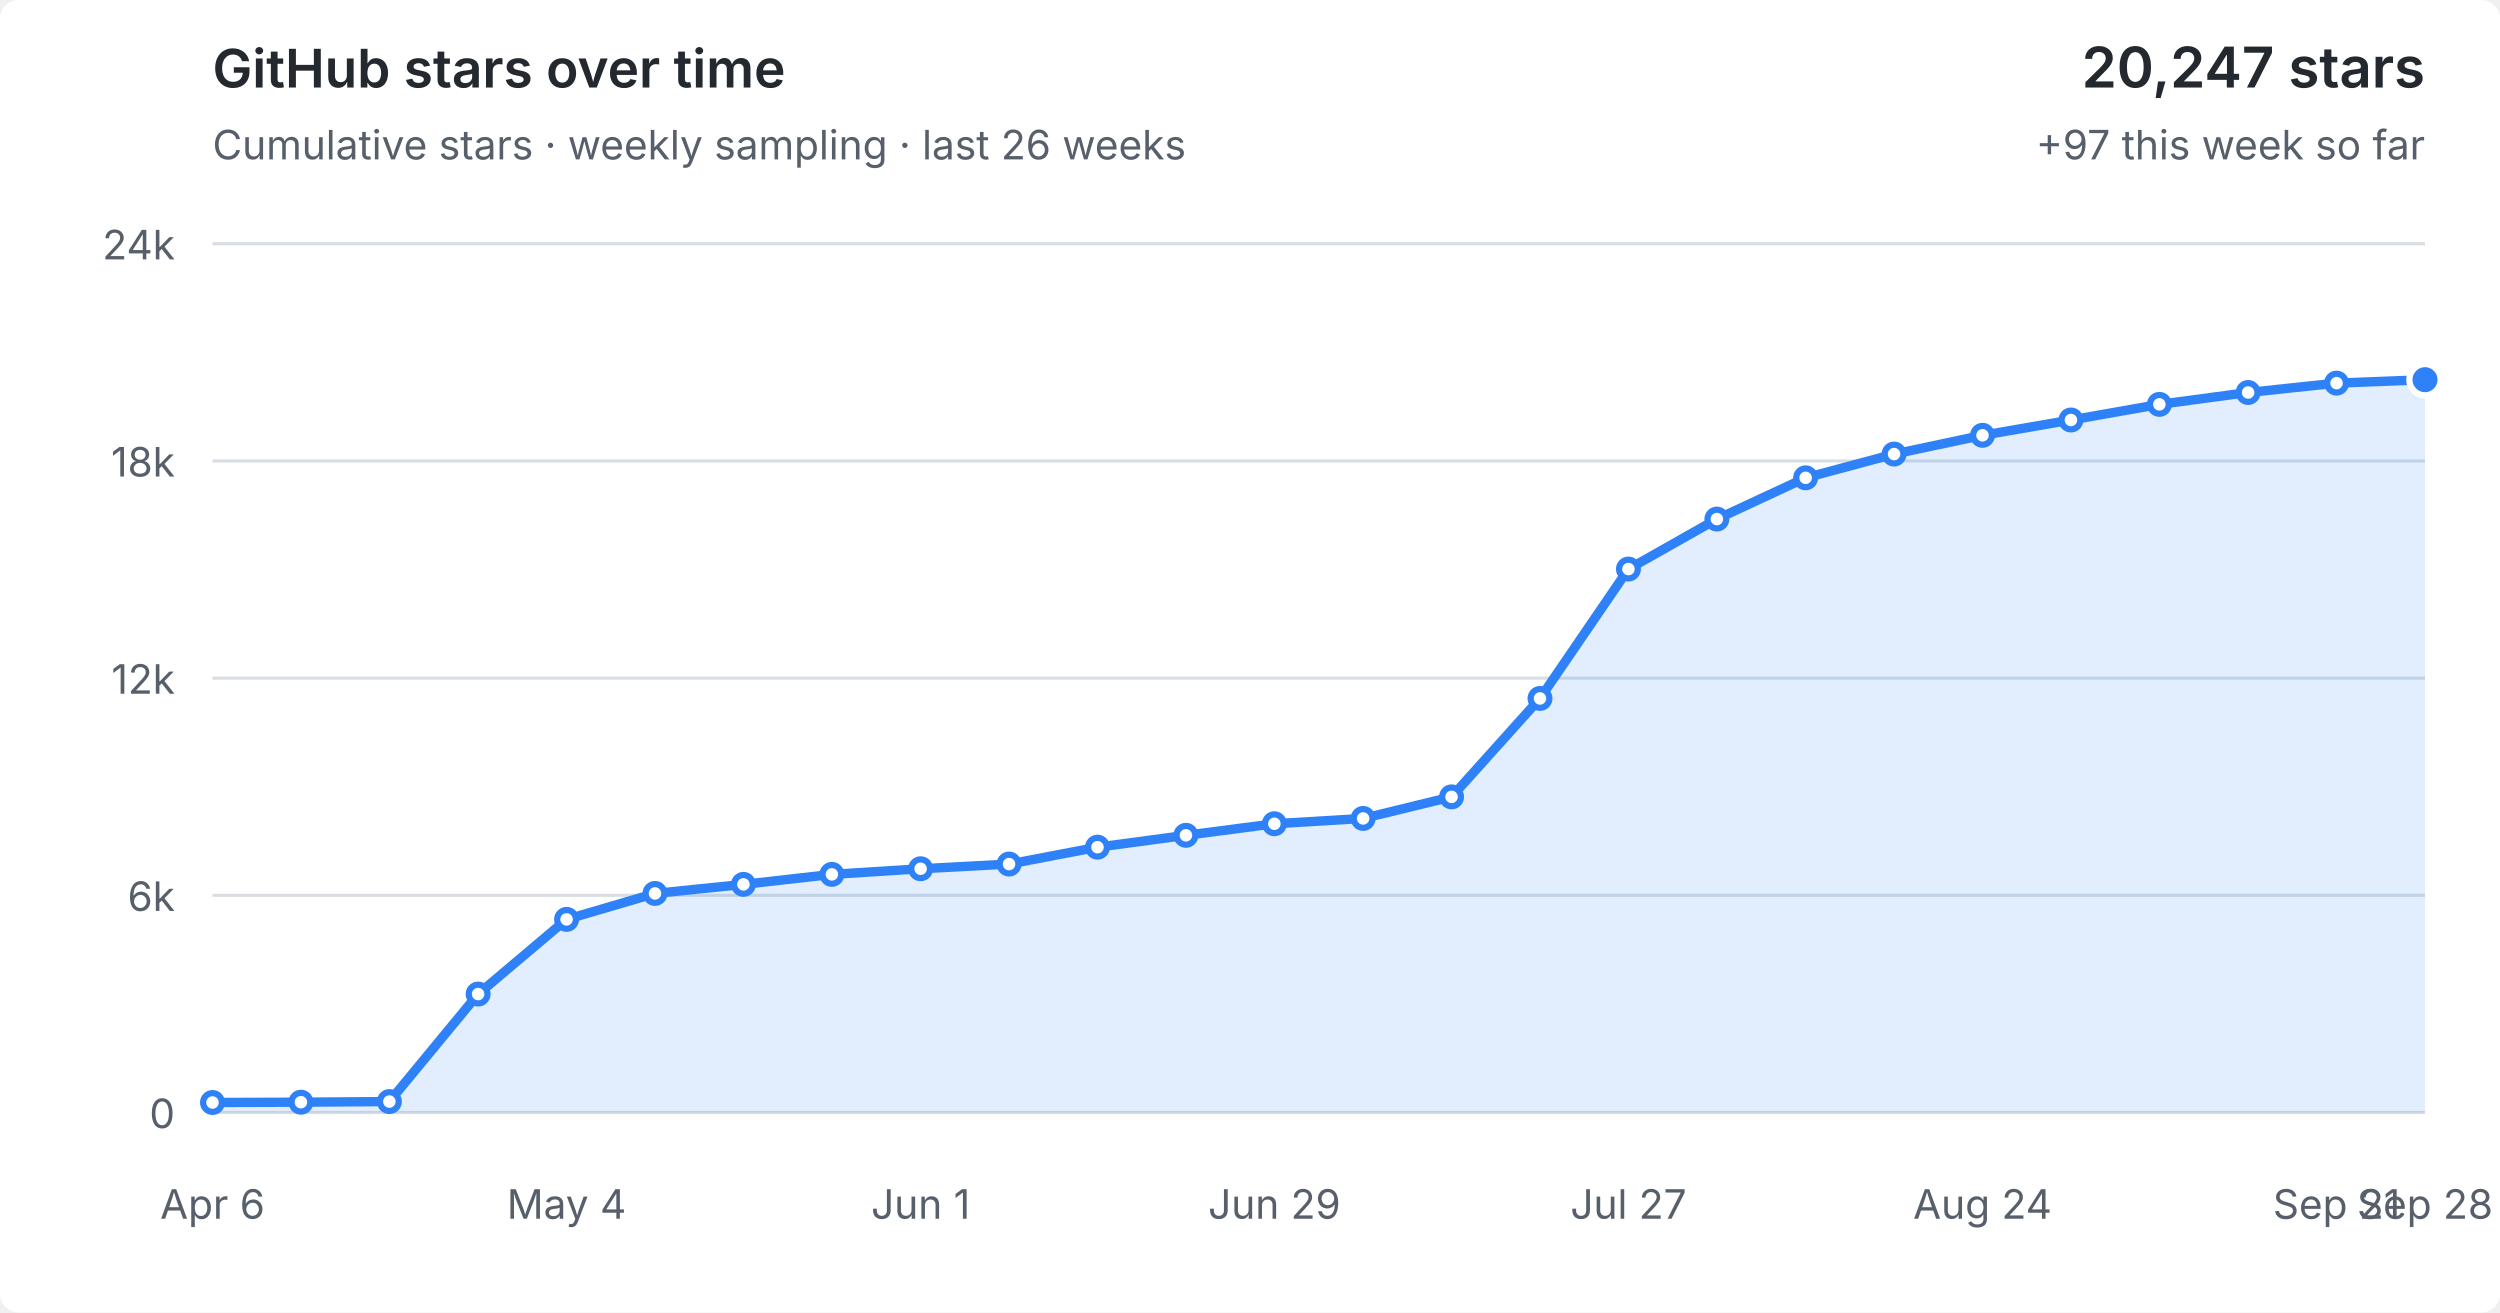
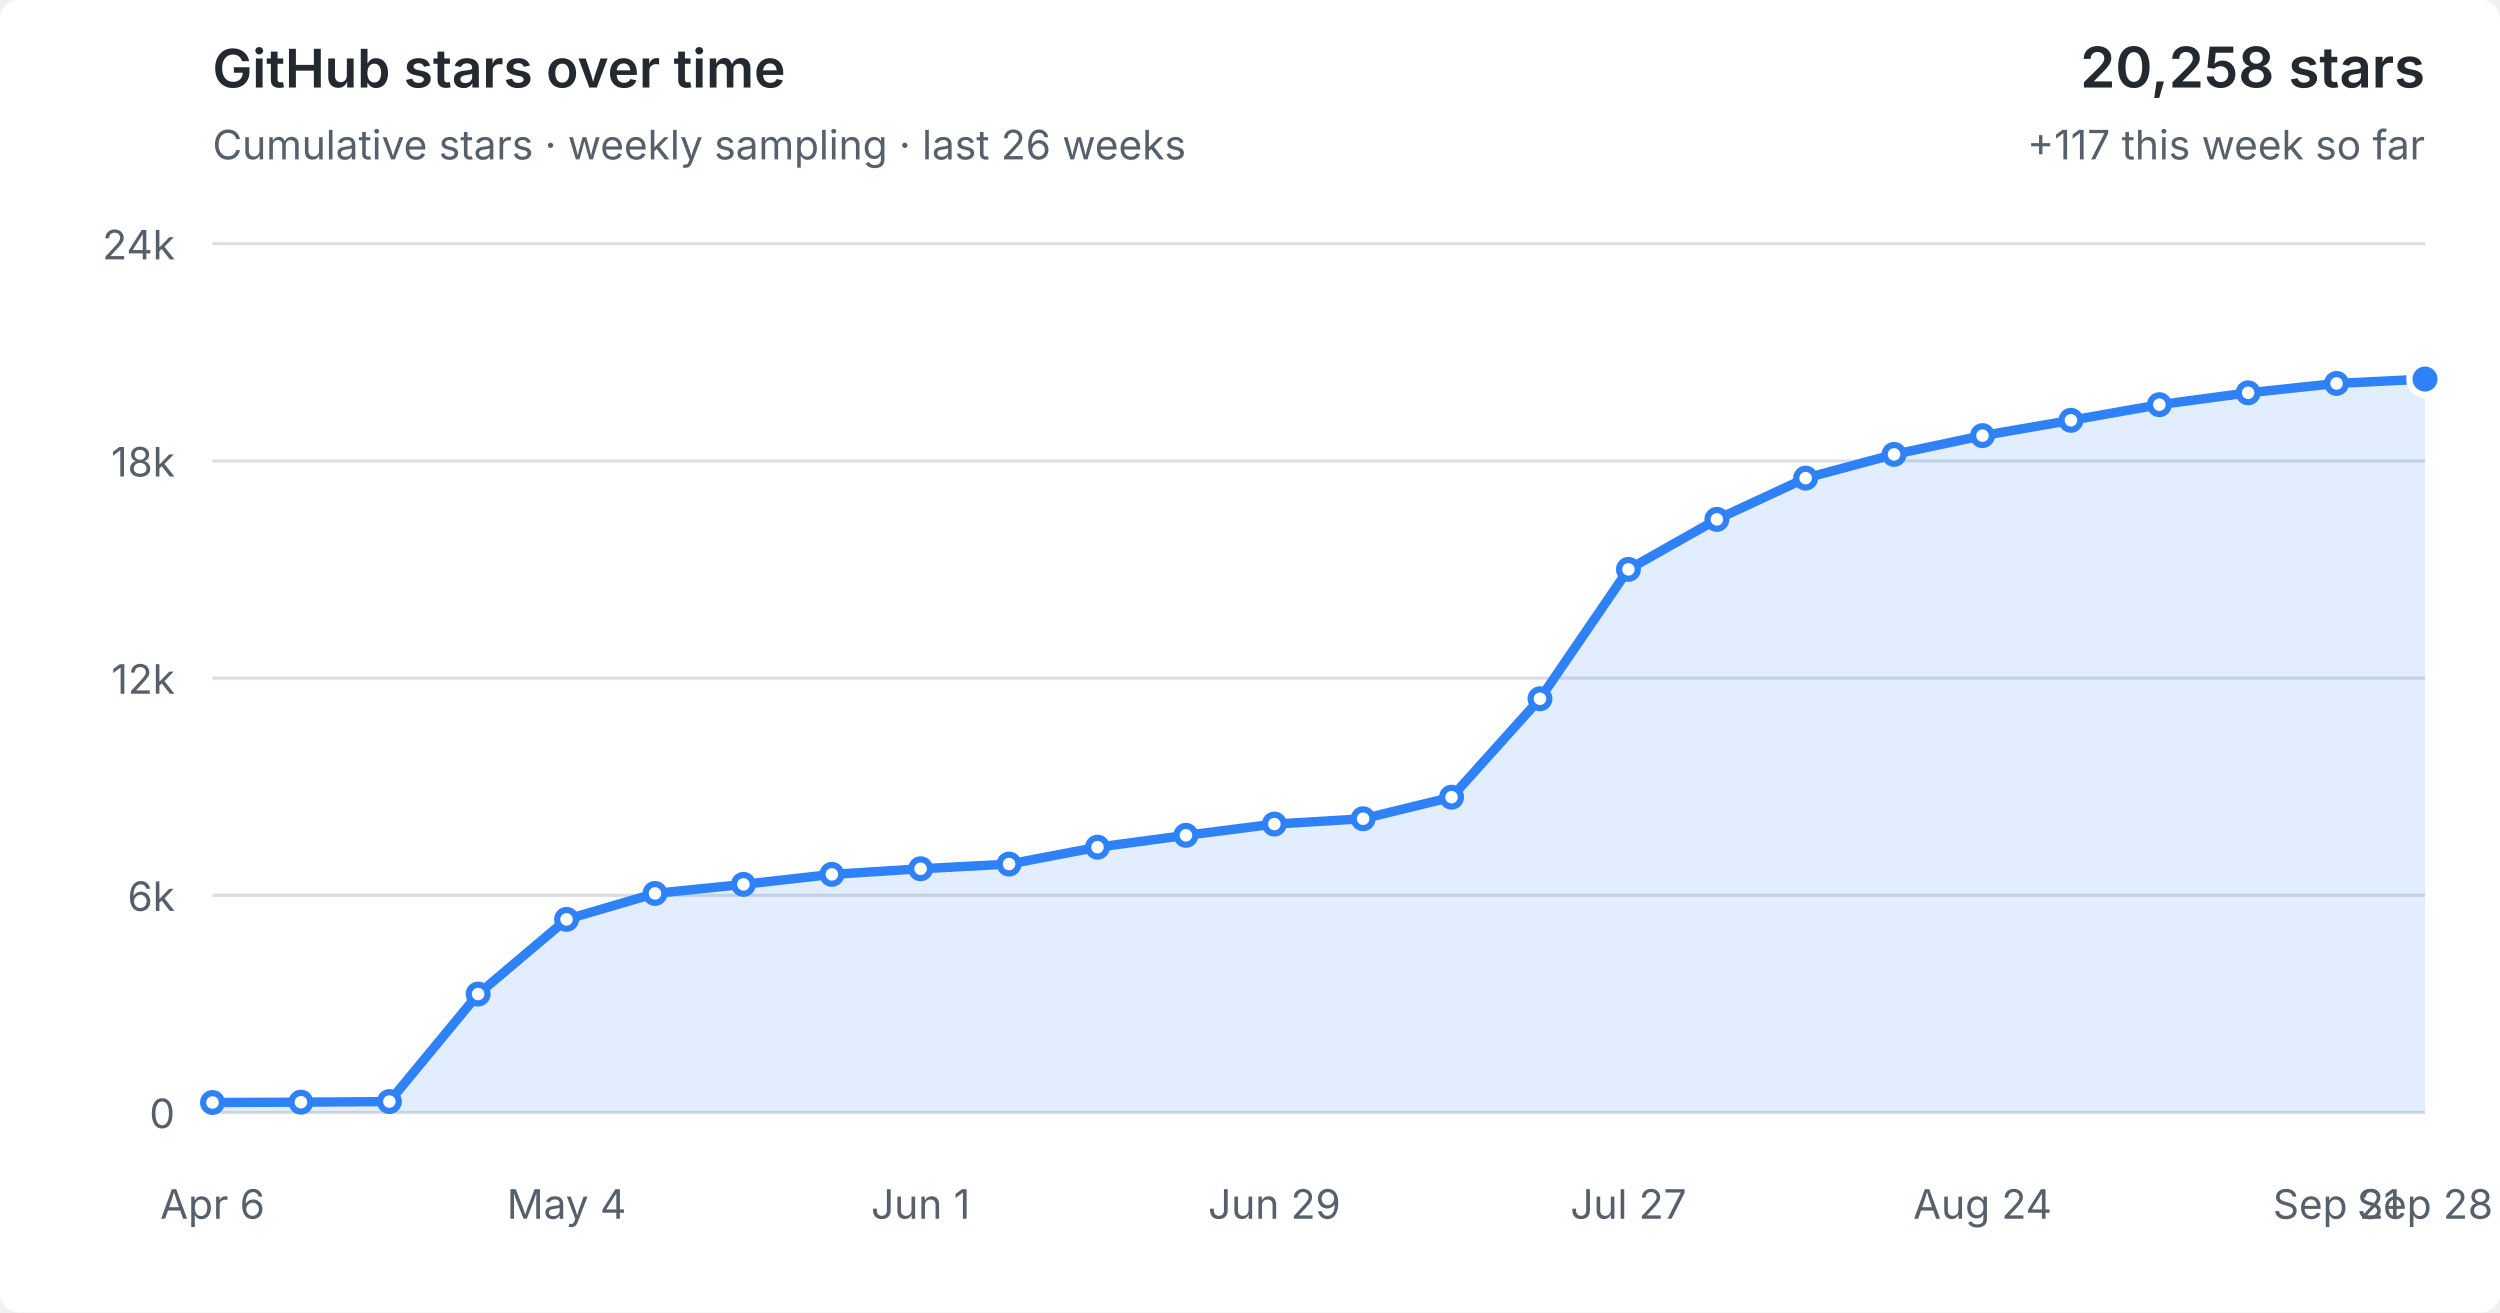
<svg xmlns="http://www.w3.org/2000/svg" viewBox="0 0 800 420" role="img" aria-labelledby="title desc">
  <style>
  :root { color-scheme: light dark; }
  .bg { fill: #fff; } text { fill: #57606a; font: 13px -apple-system,BlinkMacSystemFont,"Segoe UI",sans-serif; }
  .grid { stroke: #d8dee4; stroke-width: 1; }
  .area { fill: #2f81f7; fill-opacity: .14; } .line { fill: none; stroke: #2f81f7; stroke-width: 3; stroke-linejoin: round; stroke-linecap: round; }
  .point { fill: #fff; stroke: #2f81f7; stroke-width: 2; } .point.current { fill: #2f81f7; stroke: #fff; stroke-width: 2; }
  .heading { fill: #24292f; font-size: 17px; font-weight: 600; } .metric { fill: #24292f; font-size: 18px; font-weight: 600; }
  @media (prefers-color-scheme: dark) { .bg { fill: #0d1117; } text { fill: #8b949e; } .grid { stroke: #30363d; } .area { fill: #58a6ff; fill-opacity: .16; } .line { stroke: #58a6ff; } .point { fill: #0d1117; stroke: #58a6ff; } .point.current { fill: #58a6ff; stroke: #0d1117; } .heading,.metric { fill: #f0f6fc; } }
</style>
  <rect class="bg" width="100%" height="100%" rx="6" />
  <text class="heading" x="68" y="28">GitHub stars over time</text>
  <text x="68" y="51">Cumulative stars · weekly sampling · last 26 weeks</text>
-   <text class="metric" x="776" y="28" text-anchor="end">20,247 stars</text>
-   <text x="776" y="51" text-anchor="end">+97 this week so far</text>
+   <text class="metric" x="776" y="28" text-anchor="end">20,258 stars</text>
+   <text x="776" y="51" text-anchor="end">+117 this week so far</text>
  <line x1="68" y1="356.0" x2="776" y2="356.0" class="grid" />
  <text x="56" y="361.0" text-anchor="end">0</text>
  <line x1="68" y1="286.5" x2="776" y2="286.5" class="grid" />
  <text x="56" y="291.5" text-anchor="end">6k</text>
  <line x1="68" y1="217.0" x2="776" y2="217.0" class="grid" />
  <text x="56" y="222.0" text-anchor="end">12k</text>
  <line x1="68" y1="147.5" x2="776" y2="147.5" class="grid" />
  <text x="56" y="152.5" text-anchor="end">18k</text>
  <line x1="68" y1="78.0" x2="776" y2="78.0" class="grid" />
  <text x="56" y="83.0" text-anchor="end">24k</text>
-   <polygon class="area" points="68,356.0 68.0,352.8 96.3,352.7 124.6,352.5 153.0,318.1 181.3,294.2 209.6,285.9 237.9,283.0 266.2,279.8 294.6,278.0 322.9,276.5 351.2,271.1 379.5,267.3 407.8,263.6 436.2,261.9 464.5,255.0 492.8,223.5 521.1,182.1 549.4,166.1 577.8,152.9 606.1,145.3 634.4,139.3 662.7,134.4 691.0,129.4 719.4,125.6 747.7,122.6 776.0,121.5 776,356.0" />
-   <polyline class="line" points="68.0,352.8 96.3,352.7 124.6,352.5 153.0,318.1 181.3,294.2 209.6,285.9 237.9,283.0 266.2,279.8 294.6,278.0 322.9,276.5 351.2,271.1 379.5,267.3 407.8,263.6 436.2,261.9 464.5,255.0 492.8,223.5 521.1,182.1 549.4,166.1 577.8,152.9 606.1,145.3 634.4,139.3 662.7,134.4 691.0,129.4 719.4,125.6 747.7,122.6 776.0,121.5" />
+   <polygon class="area" points="68,356.0 68.0,352.8 96.3,352.7 124.6,352.5 153.0,318.1 181.3,294.2 209.6,285.9 237.9,283.0 266.2,279.8 294.6,278.0 322.9,276.5 351.2,271.1 379.5,267.3 407.8,263.7 436.2,262.0 464.5,255.1 492.8,223.6 521.1,182.2 549.4,166.2 577.8,153.0 606.1,145.4 634.4,139.4 662.7,134.5 691.0,129.5 719.4,125.7 747.7,122.7 776.0,121.3 776,356.0" />
+   <polyline class="line" points="68.0,352.8 96.3,352.7 124.6,352.5 153.0,318.1 181.3,294.2 209.6,285.9 237.9,283.0 266.2,279.8 294.6,278.0 322.9,276.5 351.2,271.1 379.5,267.3 407.8,263.7 436.2,262.0 464.5,255.1 492.8,223.6 521.1,182.2 549.4,166.2 577.8,153.0 606.1,145.4 634.4,139.4 662.7,134.5 691.0,129.5 719.4,125.7 747.7,122.7 776.0,121.3" />
  <circle class="point" cx="68.0" cy="352.8" r="3" />
  <circle class="point" cx="96.3" cy="352.7" r="3" />
  <circle class="point" cx="124.6" cy="352.5" r="3" />
  <circle class="point" cx="153.0" cy="318.1" r="3" />
  <circle class="point" cx="181.3" cy="294.2" r="3" />
  <circle class="point" cx="209.6" cy="285.9" r="3" />
  <circle class="point" cx="237.9" cy="283.0" r="3" />
  <circle class="point" cx="266.2" cy="279.8" r="3" />
  <circle class="point" cx="294.6" cy="278.0" r="3" />
  <circle class="point" cx="322.9" cy="276.5" r="3" />
  <circle class="point" cx="351.2" cy="271.1" r="3" />
  <circle class="point" cx="379.5" cy="267.3" r="3" />
-   <circle class="point" cx="407.8" cy="263.6" r="3" />
-   <circle class="point" cx="436.2" cy="261.9" r="3" />
-   <circle class="point" cx="464.5" cy="255.0" r="3" />
-   <circle class="point" cx="492.8" cy="223.5" r="3" />
-   <circle class="point" cx="521.1" cy="182.1" r="3" />
-   <circle class="point" cx="549.4" cy="166.1" r="3" />
-   <circle class="point" cx="577.8" cy="152.9" r="3" />
-   <circle class="point" cx="606.1" cy="145.3" r="3" />
-   <circle class="point" cx="634.4" cy="139.3" r="3" />
-   <circle class="point" cx="662.7" cy="134.4" r="3" />
-   <circle class="point" cx="691.0" cy="129.4" r="3" />
-   <circle class="point" cx="719.4" cy="125.6" r="3" />
-   <circle class="point" cx="747.7" cy="122.6" r="3" />
-   <circle class="point current" cx="776.0" cy="121.5" r="5" />
+   <circle class="point" cx="407.8" cy="263.7" r="3" />
+   <circle class="point" cx="436.2" cy="262.0" r="3" />
+   <circle class="point" cx="464.5" cy="255.1" r="3" />
+   <circle class="point" cx="492.8" cy="223.6" r="3" />
+   <circle class="point" cx="521.1" cy="182.2" r="3" />
+   <circle class="point" cx="549.4" cy="166.2" r="3" />
+   <circle class="point" cx="577.8" cy="153.0" r="3" />
+   <circle class="point" cx="606.1" cy="145.4" r="3" />
+   <circle class="point" cx="634.4" cy="139.4" r="3" />
+   <circle class="point" cx="662.7" cy="134.5" r="3" />
+   <circle class="point" cx="691.0" cy="129.5" r="3" />
+   <circle class="point" cx="719.4" cy="125.7" r="3" />
+   <circle class="point" cx="747.7" cy="122.7" r="3" />
+   <circle class="point current" cx="776.0" cy="121.3" r="5" />
  <text x="68.0" y="390" text-anchor="middle">Apr 6</text>
  <text x="181.3" y="390" text-anchor="middle">May 4</text>
  <text x="294.6" y="390" text-anchor="middle">Jun 1</text>
  <text x="407.8" y="390" text-anchor="middle">Jun 29</text>
  <text x="521.1" y="390" text-anchor="middle">Jul 27</text>
  <text x="634.4" y="390" text-anchor="middle">Aug 24</text>
  <text x="747.7" y="390" text-anchor="middle">Sep 21</text>
  <text x="776.0" y="390" text-anchor="middle">Sep 28</text>
</svg>
